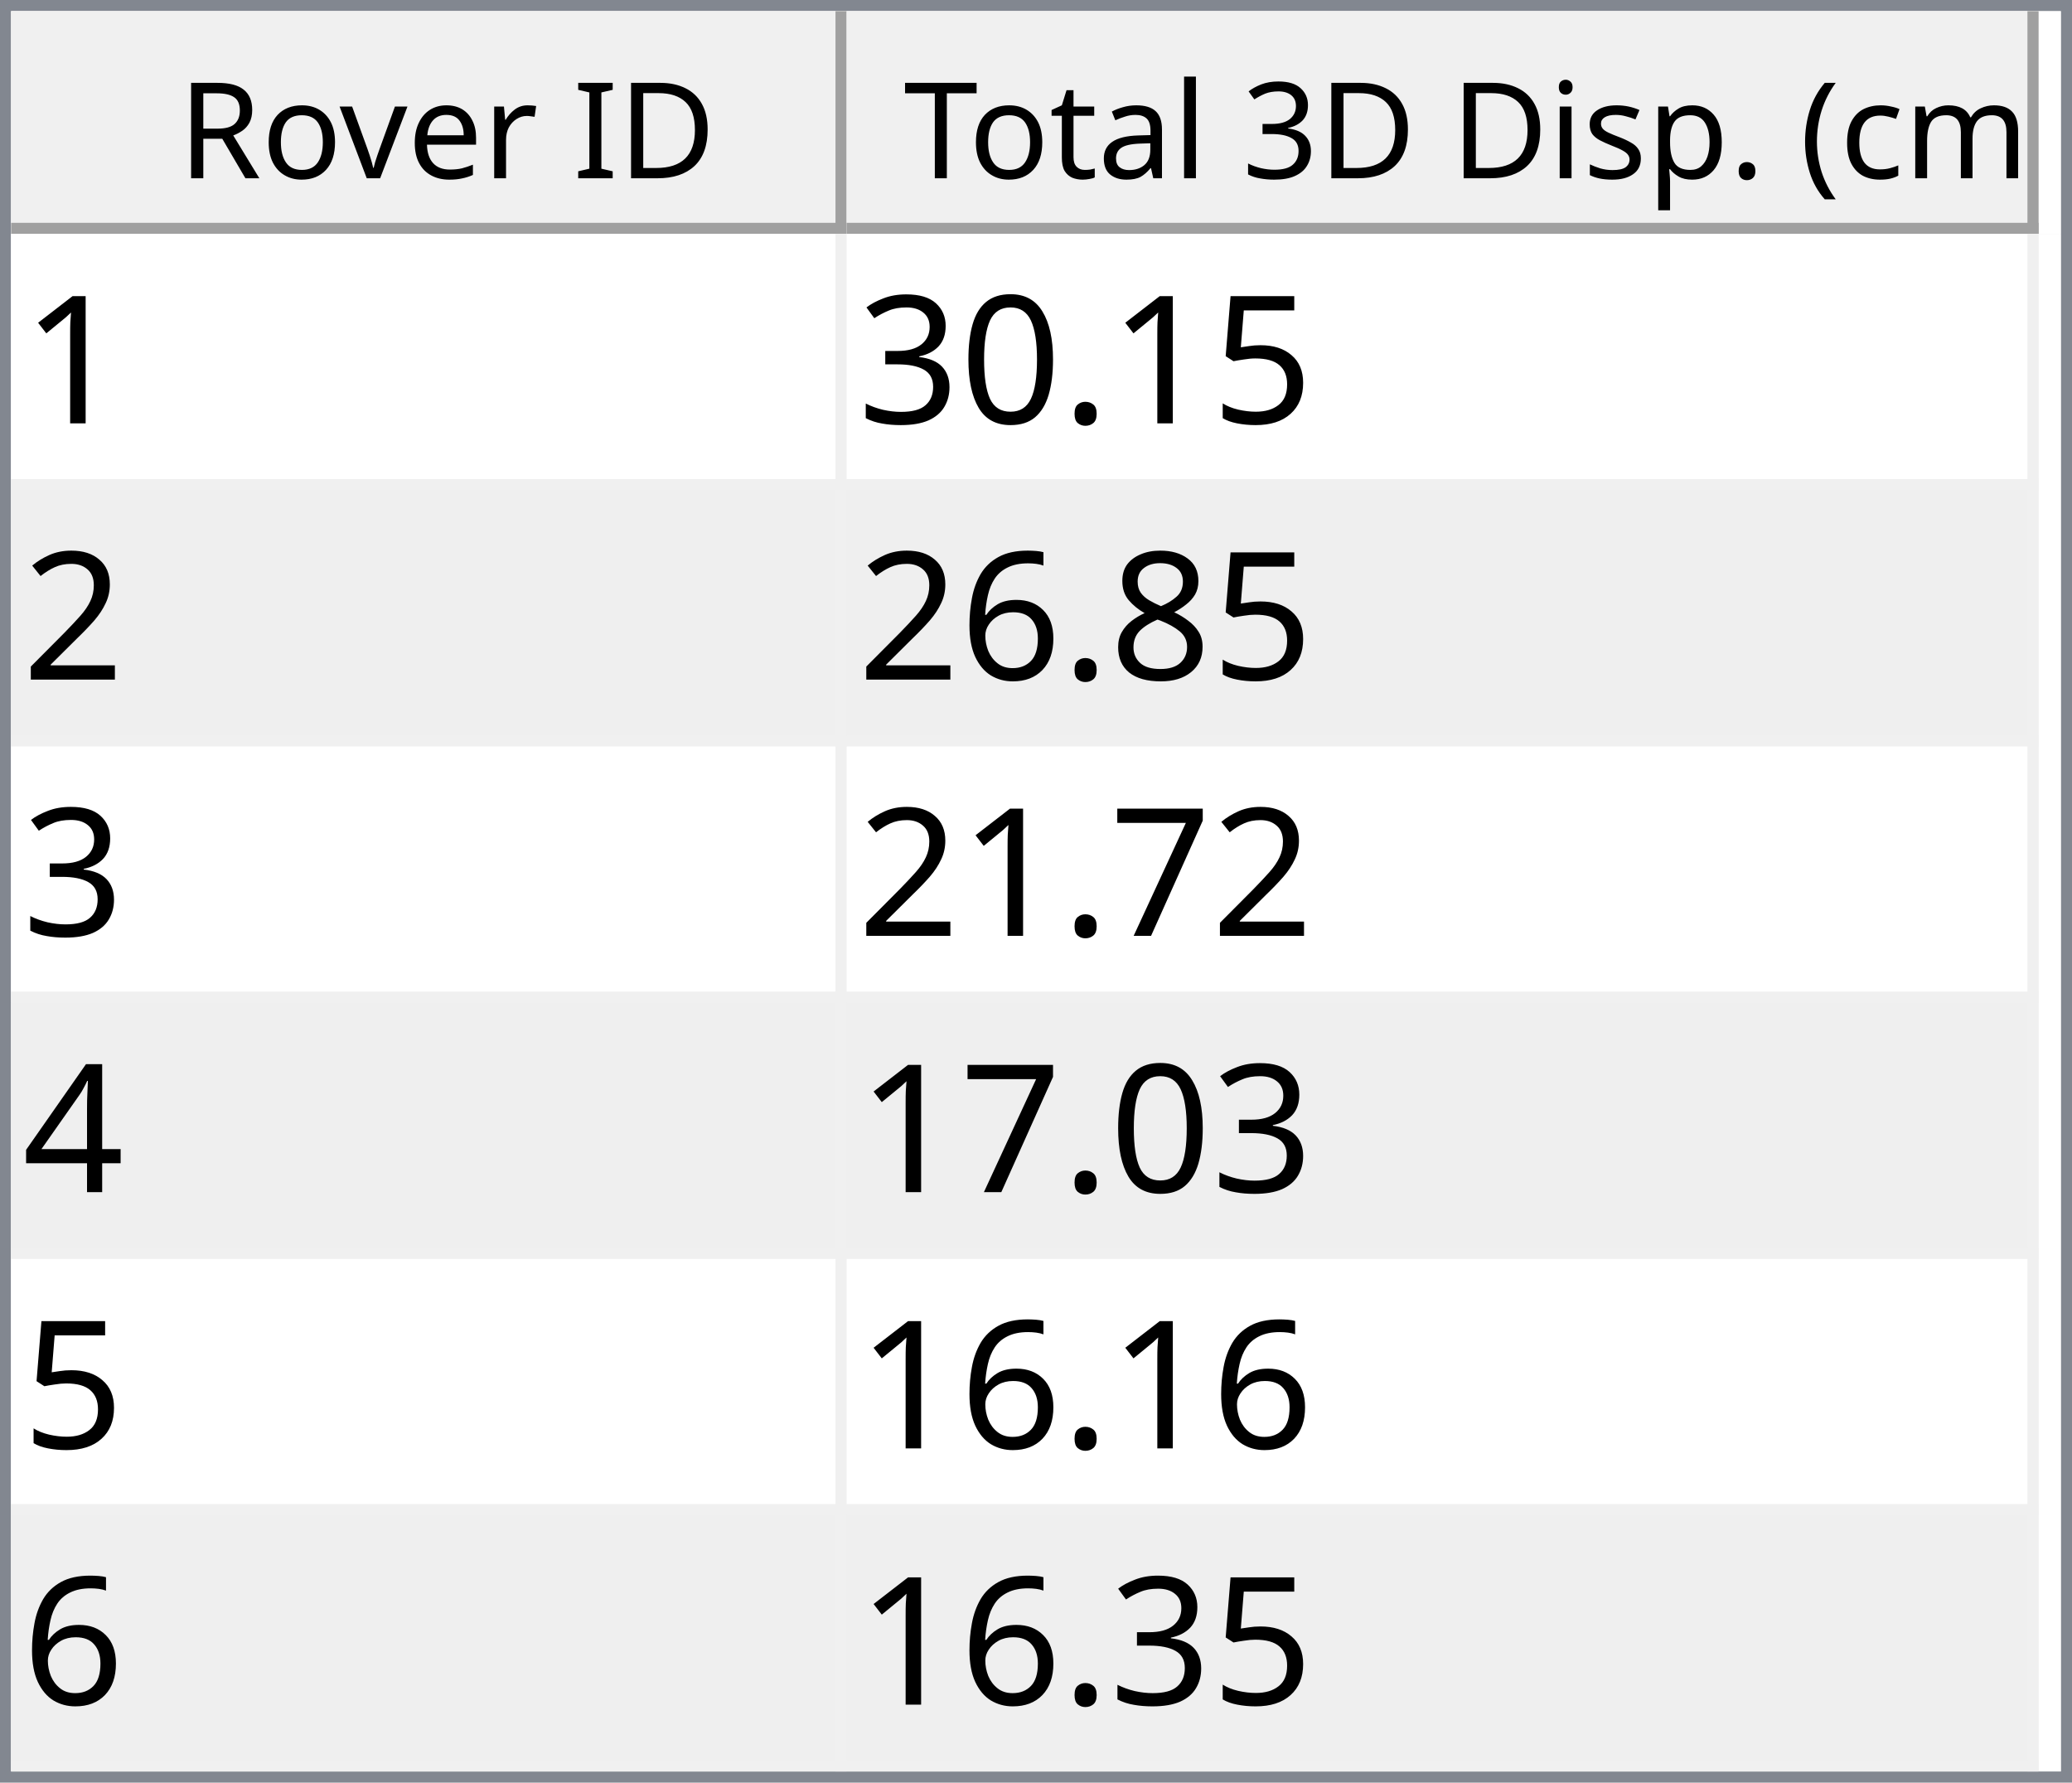
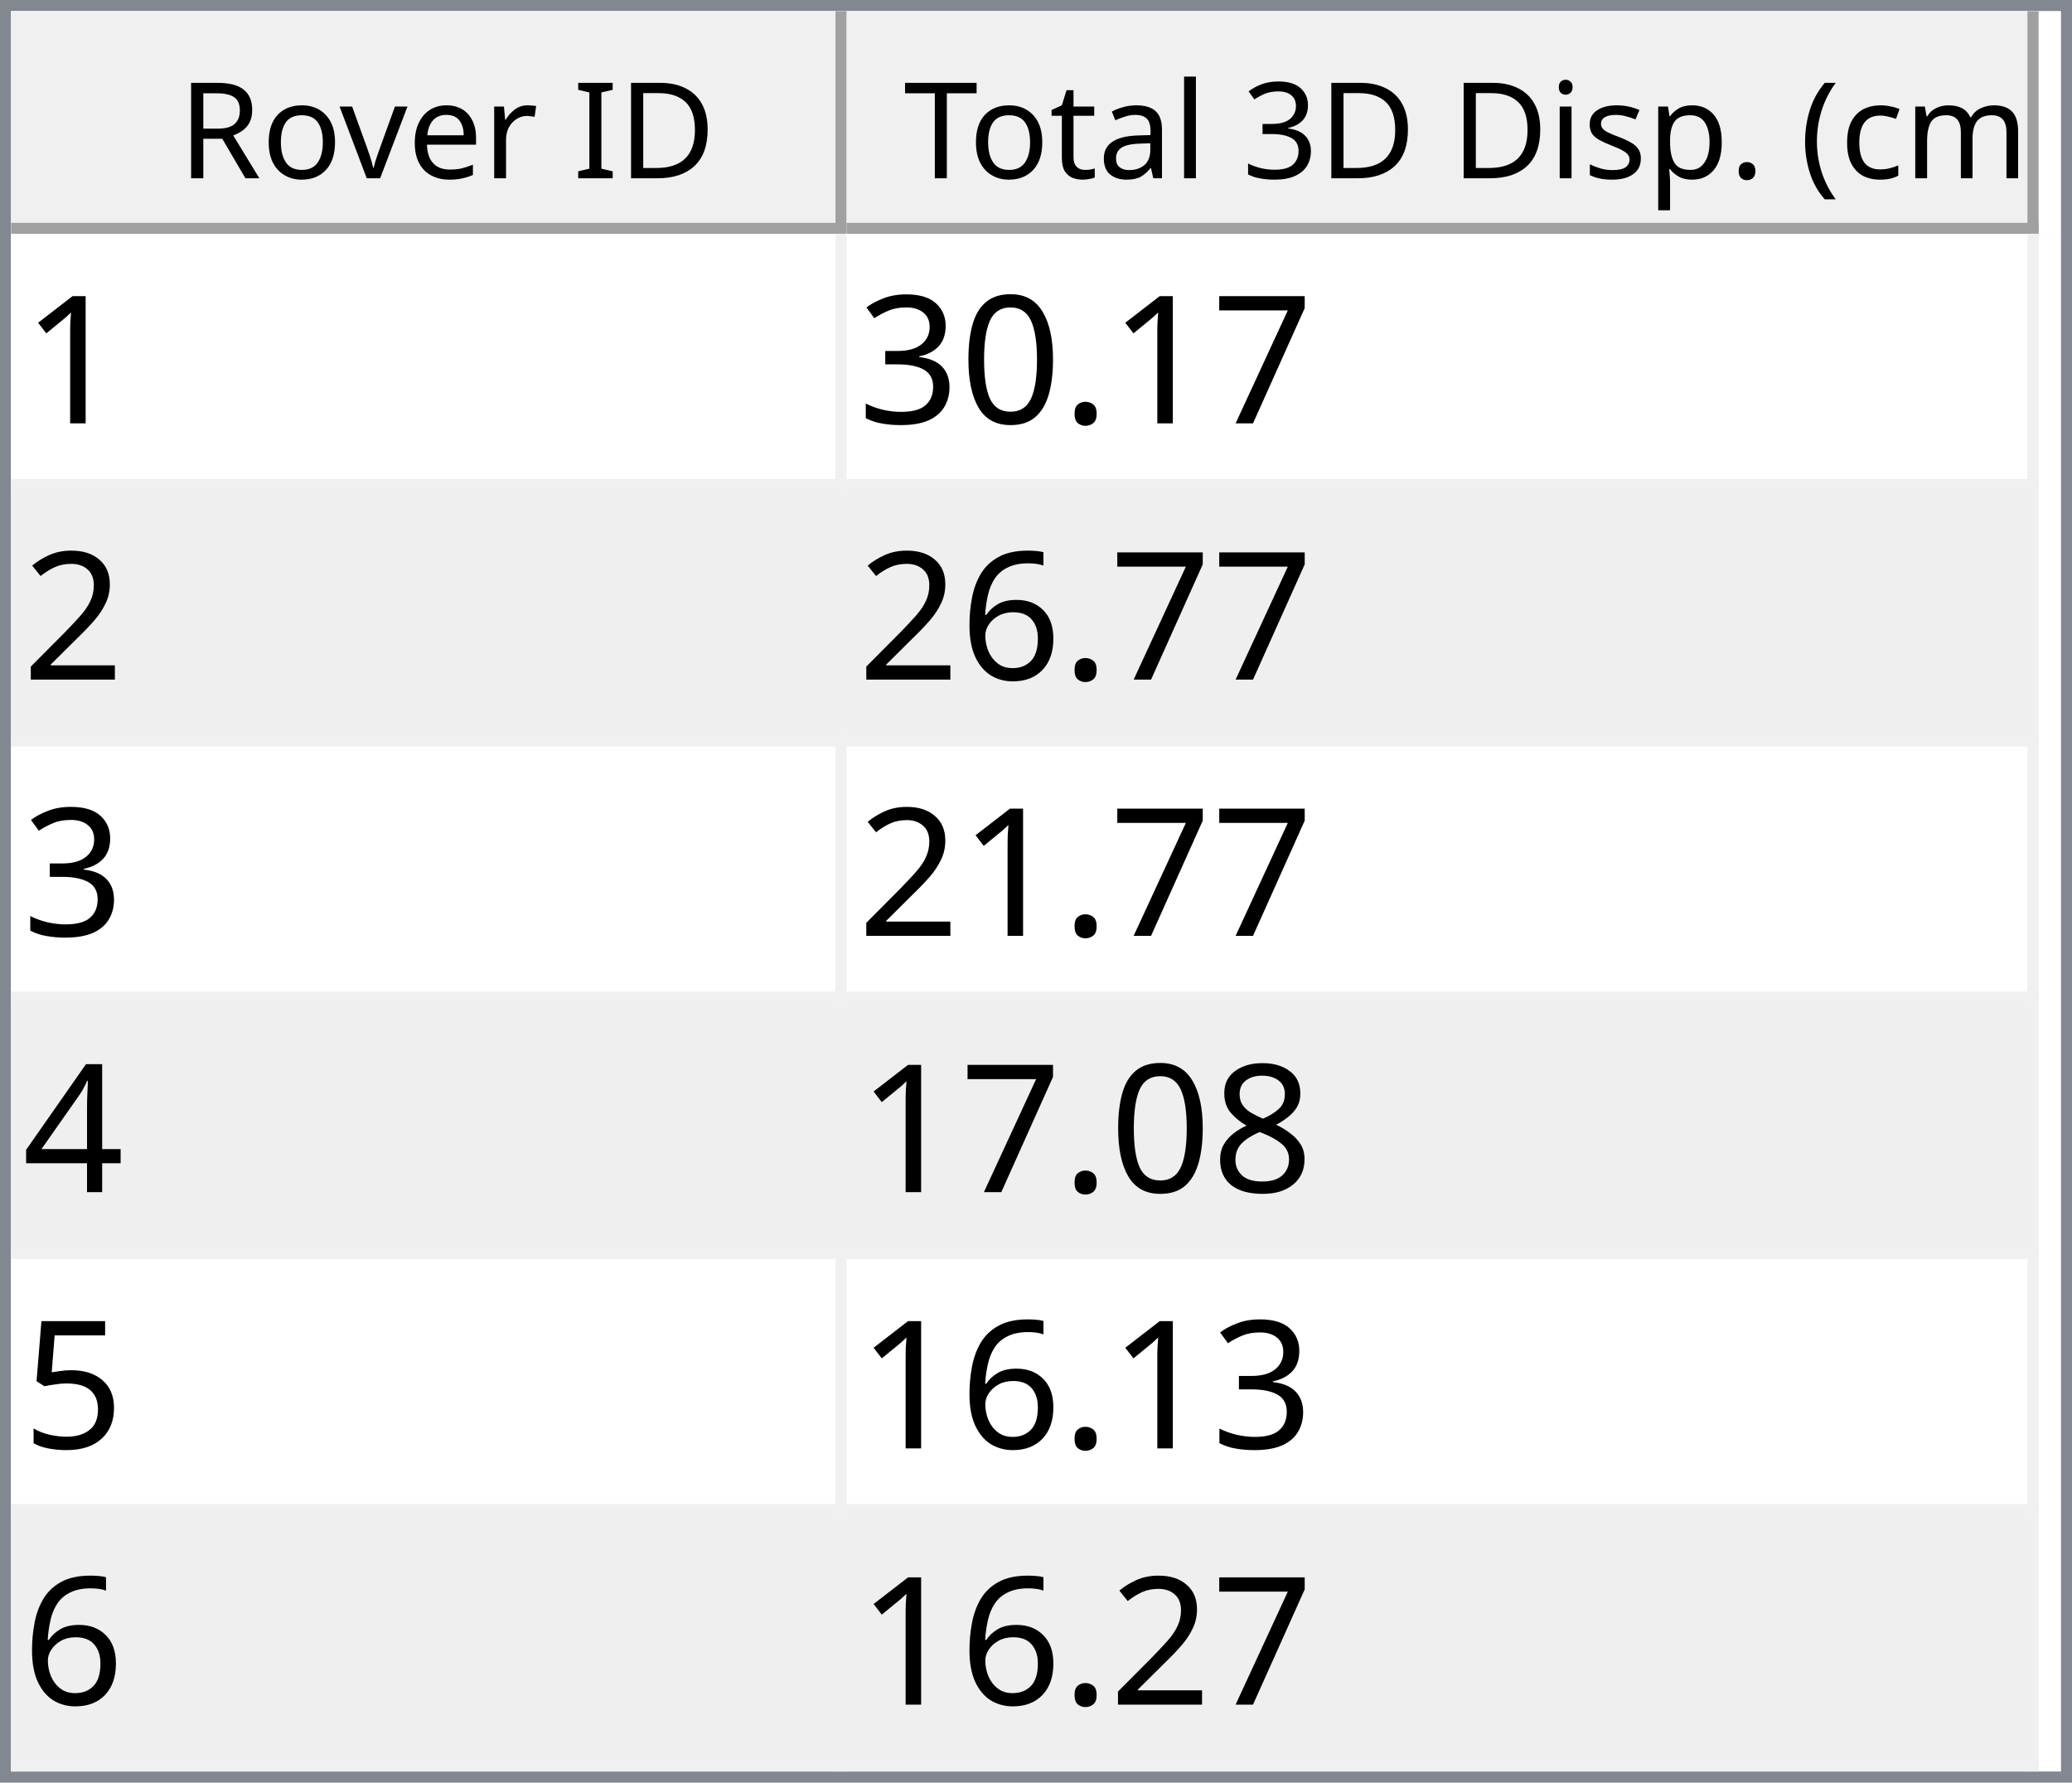
<svg xmlns="http://www.w3.org/2000/svg" style="fill-opacity:1; color-rendering:auto; color-interpolation:auto; text-rendering:auto; stroke:black; stroke-linecap:square; stroke-miterlimit:10; shape-rendering:auto; stroke-opacity:1; fill:black; stroke-dasharray:none; font-weight:normal; stroke-width:1; font-family:'Dialog'; font-style:normal; stroke-linejoin:miter; font-size:12px; stroke-dashoffset:0; image-rendering:auto;" width="186" height="160">
  <defs id="genericDefs" />
  <g>
    <defs id="defs1">
      <clipPath clipPathUnits="userSpaceOnUse" id="clipPath1">
        <path d="M0 0 L186 0 L186 160 L0 160 L0 0 Z" />
      </clipPath>
      <clipPath clipPathUnits="userSpaceOnUse" id="clipPath2">
        <path d="M0 0 L0 160 L186 160 L186 0 Z" />
      </clipPath>
      <clipPath clipPathUnits="userSpaceOnUse" id="clipPath3">
        <path d="M0 0 L0 20 L184 20 L184 0 Z" />
      </clipPath>
      <clipPath clipPathUnits="userSpaceOnUse" id="clipPath4">
        <path d="M0 0 L0 20 L75 20 L75 0 Z" />
      </clipPath>
      <clipPath clipPathUnits="userSpaceOnUse" id="clipPath5">
        <path d="M1 1 L1 19 L74 19 L74 1 Z" />
      </clipPath>
      <clipPath clipPathUnits="userSpaceOnUse" id="clipPath6">
        <path d="M0 0 L0 18 L73 18 L73 0 Z" />
      </clipPath>
      <clipPath clipPathUnits="userSpaceOnUse" id="clipPath7">
        <path d="M-0.5 -0.5 L-0.5 19.5 L74.5 19.5 L74.5 -0.5 Z" />
      </clipPath>
      <clipPath clipPathUnits="userSpaceOnUse" id="clipPath8">
        <path d="M0 0 L0 20 L107 20 L107 0 Z" />
      </clipPath>
      <clipPath clipPathUnits="userSpaceOnUse" id="clipPath9">
        <path d="M1 1 L1 19 L106 19 L106 1 Z" />
      </clipPath>
      <clipPath clipPathUnits="userSpaceOnUse" id="clipPath10">
        <path d="M0 0 L0 18 L105 18 L105 0 Z" />
      </clipPath>
      <clipPath clipPathUnits="userSpaceOnUse" id="clipPath11">
        <path d="M-0.5 -0.5 L-0.5 19.5 L106.5 19.5 L106.5 -0.5 Z" />
      </clipPath>
      <clipPath clipPathUnits="userSpaceOnUse" id="clipPath12">
        <path d="M0 0 L0 138 L184 138 L184 0 Z" />
      </clipPath>
      <clipPath clipPathUnits="userSpaceOnUse" id="clipPath13">
        <path d="M0 0 L0 138 L182 138 L182 0 Z" />
      </clipPath>
      <clipPath clipPathUnits="userSpaceOnUse" id="clipPath14">
        <path d="M-0.5 -0.5 L-0.5 137.5 L181.5 137.5 L181.5 -0.5 Z" />
      </clipPath>
      <clipPath clipPathUnits="userSpaceOnUse" id="clipPath15">
        <path d="M0 0 L0 22 L74 22 L74 0 Z" />
      </clipPath>
      <clipPath clipPathUnits="userSpaceOnUse" id="clipPath16">
        <path d="M0 0 L0 22 L106 22 L106 0 Z" />
      </clipPath>
      <font horiz-adv-x="64.551" id="font1">
        <font-face ascent="107.91" descent="25.098" units-per-em="100" style="font-style:normal; font-family:Segoe UI; font-weight:normal;" />
        <missing-glyph horiz-adv-x="64.551" d="M8.109 0 L8.109 68.266 L56.453 68.266 L56.453 0 L8.109 0 ZM15.328 7.234 L49.219 7.234 L49.219 61.031 L15.328 61.031 L15.328 7.234 Z" />
        <glyph unicode="D" horiz-adv-x="70.117" d="M9.188 0 L9.188 70.016 L28.516 70.016 Q65.531 70.016 65.531 35.891 Q65.531 19.672 55.25 9.836 Q44.969 0 27.734 0 L9.188 0 ZM17.391 62.594 L17.391 7.422 L27.828 7.422 Q41.609 7.422 49.273 14.797 Q56.938 22.172 56.938 35.688 Q56.938 62.594 28.328 62.594 L17.391 62.594 Z" />
        <glyph unicode="I" horiz-adv-x="26.611" d="M17.391 0 L9.188 0 L9.188 70.016 L17.391 70.016 L17.391 0 Z" />
        <glyph unicode=" " horiz-adv-x="27.393" d="" />
        <glyph unicode="r" horiz-adv-x="34.766" d="M34.188 41.891 Q32.078 43.5 28.125 43.5 Q23 43.5 19.555 38.672 Q16.109 33.844 16.109 25.484 L16.109 0 L8.109 0 L8.109 50 L16.109 50 L16.109 39.703 L16.312 39.703 Q18.016 44.969 21.531 47.922 Q25.047 50.875 29.391 50.875 Q32.516 50.875 34.188 50.203 L34.188 41.891 Z" />
        <glyph unicode="e" horiz-adv-x="52.295" d="M48.297 23 L12.984 23 Q13.188 14.656 17.484 10.109 Q21.781 5.562 29.297 5.562 Q37.75 5.562 44.828 11.141 L44.828 3.609 Q38.234 -1.172 27.391 -1.172 Q16.797 -1.172 10.742 5.641 Q4.688 12.453 4.688 24.812 Q4.688 36.469 11.305 43.82 Q17.922 51.172 27.734 51.172 Q37.547 51.172 42.922 44.828 Q48.297 38.484 48.297 27.203 L48.297 23 ZM40.094 29.781 Q40.047 36.719 36.75 40.578 Q33.453 44.438 27.594 44.438 Q21.922 44.438 17.969 40.383 Q14.016 36.328 13.094 29.781 L40.094 29.781 Z" />
        <glyph unicode="v" horiz-adv-x="47.9" d="M47.406 50 L27.484 0 L19.625 0 L0.688 50 L9.469 50 L22.172 13.672 Q23.578 9.672 23.922 6.688 L24.125 6.688 Q24.609 10.453 25.688 13.484 L38.969 50 L47.406 50 Z" />
        <glyph unicode="o" horiz-adv-x="58.594" d="M29 -1.172 Q17.922 -1.172 11.305 5.836 Q4.688 12.844 4.688 24.422 Q4.688 37.016 11.57 44.094 Q18.453 51.172 30.172 51.172 Q41.359 51.172 47.633 44.289 Q53.906 37.406 53.906 25.203 Q53.906 13.234 47.141 6.031 Q40.375 -1.172 29 -1.172 ZM29.594 44.438 Q21.875 44.438 17.383 39.188 Q12.891 33.938 12.891 24.703 Q12.891 15.828 17.43 10.695 Q21.969 5.562 29.594 5.562 Q37.359 5.562 41.531 10.594 Q45.703 15.625 45.703 24.906 Q45.703 34.281 41.531 39.359 Q37.359 44.438 29.594 44.438 Z" />
        <glyph unicode="R" horiz-adv-x="59.814" d="M59.375 0 L49.609 0 L37.891 19.625 Q36.281 22.359 34.766 24.289 Q33.25 26.219 31.664 27.438 Q30.078 28.656 28.25 29.219 Q26.422 29.781 24.125 29.781 L17.391 29.781 L17.391 0 L9.188 0 L9.188 70.016 L30.078 70.016 Q34.672 70.016 38.555 68.867 Q42.438 67.719 45.289 65.375 Q48.141 63.031 49.758 59.547 Q51.375 56.062 51.375 51.375 Q51.375 47.703 50.273 44.656 Q49.172 41.609 47.148 39.211 Q45.125 36.812 42.266 35.133 Q39.406 33.453 35.844 32.516 L35.844 32.328 Q37.594 31.547 38.891 30.547 Q40.188 29.547 41.359 28.18 Q42.531 26.812 43.68 25.078 Q44.828 23.344 46.234 21.047 L59.375 0 ZM17.391 62.594 L17.391 37.203 L28.516 37.203 Q31.594 37.203 34.203 38.133 Q36.812 39.062 38.719 40.797 Q40.625 42.531 41.703 45.047 Q42.781 47.562 42.781 50.688 Q42.781 56.297 39.141 59.445 Q35.5 62.594 28.609 62.594 L17.391 62.594 Z" />
        <glyph unicode=")" horiz-adv-x="30.176" d="M8.297 -15.922 L1.172 -15.922 Q16.406 2.344 16.406 26.812 Q16.406 51.469 1.078 70.016 L8.297 70.016 Q23.531 52.156 23.531 26.703 Q23.531 1.375 8.297 -15.922 Z" />
        <glyph unicode="m" horiz-adv-x="86.133" d="M79.109 0 L71.094 0 L71.094 28.719 Q71.094 37.016 68.531 40.727 Q65.969 44.438 59.906 44.438 Q54.781 44.438 51.195 39.75 Q47.609 35.062 47.609 28.516 L47.609 0 L39.594 0 L39.594 29.688 Q39.594 44.438 28.219 44.438 Q22.953 44.438 19.531 40.016 Q16.109 35.594 16.109 28.516 L16.109 0 L8.109 0 L8.109 50 L16.109 50 L16.109 42.094 L16.312 42.094 Q21.625 51.172 31.844 51.172 Q36.969 51.172 40.773 48.312 Q44.578 45.453 46 40.828 Q51.562 51.172 62.594 51.172 Q79.109 51.172 79.109 30.812 L79.109 0 Z" />
        <glyph unicode="c" horiz-adv-x="46.191" d="M42.188 2.297 Q36.422 -1.172 28.516 -1.172 Q17.828 -1.172 11.258 5.789 Q4.688 12.75 4.688 23.828 Q4.688 36.188 11.766 43.68 Q18.844 51.172 30.672 51.172 Q37.25 51.172 42.281 48.734 L42.281 40.531 Q36.719 44.438 30.375 44.438 Q22.703 44.438 17.797 38.945 Q12.891 33.453 12.891 24.516 Q12.891 15.719 17.508 10.641 Q22.125 5.562 29.891 5.562 Q36.422 5.562 42.188 9.906 L42.188 2.297 Z" />
        <glyph unicode="(" horiz-adv-x="30.176" d="M29.109 -15.922 L21.969 -15.922 Q6.844 1.375 6.844 26.703 Q6.844 52.156 21.969 70.016 L29.203 70.016 Q13.875 51.469 13.875 26.812 Q13.875 2.344 29.109 -15.922 Z" />
        <glyph unicode="." horiz-adv-x="21.68" d="M10.891 -1.078 Q8.641 -1.078 7.055 0.539 Q5.469 2.156 5.469 4.391 Q5.469 6.641 7.055 8.273 Q8.641 9.906 10.891 9.906 Q13.188 9.906 14.797 8.273 Q16.406 6.641 16.406 4.391 Q16.406 2.156 14.797 0.539 Q13.188 -1.078 10.891 -1.078 Z" />
        <glyph unicode="p" horiz-adv-x="58.789" d="M16.312 7.234 L16.109 7.234 L16.109 -23 L8.109 -23 L8.109 50 L16.109 50 L16.109 41.219 L16.312 41.219 Q22.219 51.172 33.594 51.172 Q43.266 51.172 48.688 44.461 Q54.109 37.75 54.109 26.469 Q54.109 13.922 48 6.375 Q41.891 -1.172 31.297 -1.172 Q21.578 -1.172 16.312 7.234 ZM16.109 27.391 L16.109 20.406 Q16.109 14.203 20.141 9.883 Q24.172 5.562 30.375 5.562 Q37.641 5.562 41.773 11.133 Q45.906 16.703 45.906 26.609 Q45.906 34.969 42.047 39.703 Q38.188 44.438 31.594 44.438 Q24.609 44.438 20.359 39.578 Q16.109 34.719 16.109 27.391 Z" />
        <glyph unicode="s" horiz-adv-x="42.432" d="M5.078 1.812 L5.078 10.406 Q11.625 5.562 19.484 5.562 Q30.031 5.562 30.031 12.594 Q30.031 14.594 29.125 15.992 Q28.219 17.391 26.68 18.461 Q25.141 19.531 23.07 20.383 Q21 21.234 18.609 22.172 Q15.281 23.484 12.766 24.828 Q10.25 26.172 8.57 27.859 Q6.891 29.547 6.031 31.695 Q5.172 33.844 5.172 36.719 Q5.172 40.234 6.789 42.945 Q8.406 45.656 11.086 47.484 Q13.766 49.312 17.211 50.242 Q20.656 51.172 24.312 51.172 Q30.812 51.172 35.938 48.922 L35.938 40.828 Q30.422 44.438 23.25 44.438 Q21 44.438 19.195 43.922 Q17.391 43.406 16.094 42.477 Q14.797 41.547 14.086 40.258 Q13.375 38.969 13.375 37.406 Q13.375 35.453 14.086 34.133 Q14.797 32.812 16.164 31.789 Q17.531 30.766 19.484 29.938 Q21.438 29.109 23.922 28.125 Q27.25 26.859 29.883 25.516 Q32.516 24.172 34.375 22.484 Q36.234 20.797 37.234 18.602 Q38.234 16.406 38.234 13.375 Q38.234 9.672 36.602 6.938 Q34.969 4.203 32.234 2.398 Q29.5 0.594 25.93 -0.289 Q22.359 -1.172 18.453 -1.172 Q10.75 -1.172 5.078 1.812 Z" />
        <glyph unicode="i" horiz-adv-x="24.219" d="M12.203 62.703 Q10.062 62.703 8.547 64.164 Q7.031 65.625 7.031 67.875 Q7.031 70.125 8.547 71.609 Q10.062 73.094 12.203 73.094 Q14.406 73.094 15.945 71.609 Q17.484 70.125 17.484 67.875 Q17.484 65.719 15.945 64.211 Q14.406 62.703 12.203 62.703 ZM16.109 0 L8.109 0 L8.109 50 L16.109 50 L16.109 0 Z" />
        <glyph unicode="3" horiz-adv-x="53.906" d="M46.531 19.828 Q46.531 15.094 44.75 11.211 Q42.969 7.328 39.719 4.57 Q36.469 1.812 31.93 0.297 Q27.391 -1.219 21.922 -1.219 Q11.922 -1.219 6 2.594 L6 11.188 Q13.094 5.609 22.219 5.609 Q25.875 5.609 28.828 6.539 Q31.781 7.469 33.906 9.227 Q36.031 10.984 37.18 13.477 Q38.328 15.969 38.328 19.094 Q38.328 32.812 18.797 32.812 L12.984 32.812 L12.984 39.594 L18.5 39.594 Q35.797 39.594 35.797 52.484 Q35.797 64.406 22.609 64.406 Q15.188 64.406 8.688 59.422 L8.688 67.188 Q15.375 71.188 24.609 71.188 Q29 71.188 32.57 69.969 Q36.141 68.75 38.68 66.555 Q41.219 64.359 42.609 61.281 Q44 58.203 44 54.5 Q44 40.672 30.031 36.719 L30.031 36.531 Q33.594 36.141 36.625 34.797 Q39.656 33.453 41.852 31.305 Q44.047 29.156 45.289 26.25 Q46.531 23.344 46.531 19.828 Z" />
        <glyph unicode="l" horiz-adv-x="24.219" d="M16.109 0 L8.109 0 L8.109 74.031 L16.109 74.031 L16.109 0 Z" />
        <glyph unicode="a" horiz-adv-x="50.879" d="M43.891 0 L35.891 0 L35.891 7.812 L35.688 7.812 Q30.469 -1.172 20.312 -1.172 Q12.844 -1.172 8.617 2.781 Q4.391 6.734 4.391 13.281 Q4.391 27.297 20.906 29.594 L35.891 31.688 Q35.891 44.438 25.594 44.438 Q16.547 44.438 9.281 38.281 L9.281 46.484 Q16.656 51.172 26.266 51.172 Q43.891 51.172 43.891 32.516 L43.891 0 ZM35.891 25.297 L23.828 23.641 Q18.266 22.859 15.43 20.875 Q12.594 18.891 12.594 13.875 Q12.594 10.203 15.211 7.883 Q17.828 5.562 22.172 5.562 Q28.125 5.562 32.008 9.742 Q35.891 13.922 35.891 20.312 L35.891 25.297 Z" />
        <glyph unicode="t" horiz-adv-x="33.887" d="M31.297 0.484 Q28.469 -1.078 23.828 -1.078 Q10.688 -1.078 10.688 13.578 L10.688 43.172 L2.094 43.172 L2.094 50 L10.688 50 L10.688 62.203 L18.703 64.797 L18.703 50 L31.297 50 L31.297 43.172 L18.703 43.172 L18.703 14.984 Q18.703 9.969 20.414 7.82 Q22.125 5.672 26.078 5.672 Q29.109 5.672 31.297 7.328 L31.297 0.484 Z" />
        <glyph unicode="T" horiz-adv-x="52.393" d="M50.594 62.594 L30.375 62.594 L30.375 0 L22.172 0 L22.172 62.594 L2 62.594 L2 70.016 L50.594 70.016 L50.594 62.594 Z" />
      </font>
      <font horiz-adv-x="75.0" id="font2">
        <font-face ascent="100.537" descent="21.973" units-per-em="100" style="font-style:normal; font-family:sans-serif; font-weight:normal;" />
        <missing-glyph horiz-adv-x="75.0" d="M12.5 0 L12.5 62.5 L62.5 62.5 L62.5 0 L12.5 0 ZM14.062 1.562 L60.938 1.562 L60.938 60.938 L14.062 60.938 L14.062 1.562 Z" />
        <glyph unicode="1" horiz-adv-x="55.615" d="M37.25 0 L28.469 0 L28.469 56 Q25.297 52.984 20.141 49.953 Q14.984 46.922 10.891 45.406 L10.891 53.906 Q18.266 57.375 23.781 62.305 Q29.297 67.234 31.594 71.875 L37.25 71.875 L37.25 0 Z" />
-         <glyph unicode="5" horiz-adv-x="55.615" d="M4.156 18.75 L13.375 19.531 Q14.406 12.797 18.141 9.398 Q21.875 6 27.156 6 Q33.5 6 37.891 10.789 Q42.281 15.578 42.281 23.484 Q42.281 31 38.062 35.352 Q33.844 39.703 27 39.703 Q22.75 39.703 19.336 37.773 Q15.922 35.844 13.969 32.766 L5.719 33.844 L12.641 70.609 L48.25 70.609 L48.25 62.203 L19.672 62.203 L15.828 42.969 Q22.266 47.469 29.344 47.469 Q38.719 47.469 45.164 40.969 Q51.609 34.469 51.609 24.266 Q51.609 14.547 45.953 7.469 Q39.062 -1.219 27.156 -1.219 Q17.391 -1.219 11.211 4.25 Q5.031 9.719 4.156 18.75 Z" />
+         <glyph unicode="7" horiz-adv-x="55.615" d="M4.734 62.203 L4.734 70.656 L51.078 70.656 L51.078 63.812 Q44.234 56.547 37.523 44.484 Q30.812 32.422 27.156 19.672 Q24.516 10.688 23.781 0 L14.75 0 Q14.891 8.453 18.062 20.414 Q21.234 32.375 27.172 43.484 Q33.109 54.594 39.797 62.203 L4.734 62.203 Z" />
        <glyph unicode="." horiz-adv-x="27.783" d="M9.078 0 L9.078 10.016 L19.094 10.016 L19.094 0 L9.078 0 Z" />
        <glyph unicode="0" horiz-adv-x="55.615" d="M4.156 35.297 Q4.156 48 6.766 55.742 Q9.375 63.484 14.523 67.68 Q19.672 71.875 27.484 71.875 Q33.25 71.875 37.594 69.555 Q41.938 67.234 44.773 62.867 Q47.609 58.5 49.219 52.227 Q50.828 45.953 50.828 35.297 Q50.828 22.703 48.242 14.969 Q45.656 7.234 40.508 3.008 Q35.359 -1.219 27.484 -1.219 Q17.141 -1.219 11.234 6.203 Q4.156 15.141 4.156 35.297 ZM13.188 35.297 Q13.188 17.672 17.312 11.836 Q21.438 6 27.484 6 Q33.547 6 37.672 11.859 Q41.797 17.719 41.797 35.297 Q41.797 52.984 37.672 58.789 Q33.547 64.594 27.391 64.594 Q21.344 64.594 17.719 59.469 Q13.188 52.938 13.188 35.297 Z" />
        <glyph unicode="3" horiz-adv-x="55.615" d="M4.203 18.891 L12.984 20.062 Q14.5 12.594 18.141 9.297 Q21.781 6 27 6 Q33.203 6 37.477 10.297 Q41.75 14.594 41.75 20.953 Q41.75 27 37.797 30.93 Q33.844 34.859 27.734 34.859 Q25.25 34.859 21.531 33.891 L22.516 41.609 Q23.391 41.5 23.922 41.5 Q29.547 41.5 34.039 44.43 Q38.531 47.359 38.531 53.469 Q38.531 58.297 35.258 61.477 Q31.984 64.656 26.812 64.656 Q21.688 64.656 18.266 61.43 Q14.844 58.203 13.875 51.766 L5.078 53.328 Q6.688 62.156 12.398 67.016 Q18.109 71.875 26.609 71.875 Q32.469 71.875 37.398 69.359 Q42.328 66.844 44.945 62.5 Q47.562 58.156 47.562 53.266 Q47.562 48.641 45.07 44.828 Q42.578 41.016 37.703 38.766 Q44.047 37.312 47.562 32.695 Q51.078 28.078 51.078 21.141 Q51.078 11.766 44.242 5.25 Q37.406 -1.266 26.953 -1.266 Q17.531 -1.266 11.305 4.352 Q5.078 9.969 4.203 18.891 Z" />
        <glyph unicode="2" horiz-adv-x="55.615" d="M50.344 8.453 L50.344 0 L3.031 0 Q2.938 3.172 4.047 6.109 Q5.859 10.938 9.836 15.625 Q13.812 20.312 21.344 26.469 Q33.016 36.031 37.117 41.625 Q41.219 47.219 41.219 52.203 Q41.219 57.422 37.477 61.008 Q33.734 64.594 27.734 64.594 Q21.391 64.594 17.578 60.789 Q13.766 56.984 13.719 50.25 L4.688 51.172 Q5.609 61.281 11.664 66.578 Q17.719 71.875 27.938 71.875 Q38.234 71.875 44.242 66.164 Q50.25 60.453 50.25 52 Q50.25 47.703 48.492 43.555 Q46.734 39.406 42.656 34.812 Q38.578 30.219 29.109 22.219 Q21.188 15.578 18.945 13.211 Q16.703 10.844 15.234 8.453 L50.344 8.453 Z" />
+         <glyph unicode="6" horiz-adv-x="55.615" d="M49.75 54.047 L41.016 53.375 Q39.844 58.547 37.703 60.891 Q34.125 64.656 28.906 64.656 Q24.703 64.656 21.531 62.312 Q17.391 59.281 14.992 53.469 Q12.594 47.656 12.5 36.922 Q15.672 41.75 20.266 44.094 Q24.859 46.438 29.891 46.438 Q38.672 46.438 44.852 39.969 Q51.031 33.5 51.031 23.25 Q51.031 16.5 48.125 10.719 Q45.219 4.938 40.141 1.859 Q35.062 -1.219 28.609 -1.219 Q17.625 -1.219 10.695 6.859 Q3.766 14.938 3.766 33.5 Q3.766 54.25 11.422 63.672 Q18.109 71.875 29.438 71.875 Q37.891 71.875 43.289 67.141 Q48.688 62.406 49.75 54.047 ZM13.875 23.188 Q13.875 18.656 15.797 14.508 Q17.719 10.359 21.188 8.18 Q24.656 6 28.469 6 Q34.031 6 38.039 10.492 Q42.047 14.984 42.047 22.703 Q42.047 30.125 38.086 34.398 Q34.125 38.672 28.125 38.672 Q22.172 38.672 18.023 34.398 Q13.875 30.125 13.875 23.188 Z" />
+         <glyph unicode="4" horiz-adv-x="55.615" d="M32.328 0 L32.328 17.141 L1.266 17.141 L1.266 25.203 L33.938 71.578 L41.109 71.578 L41.109 25.203 L50.781 25.203 L50.781 17.141 L41.109 17.141 L41.109 0 L32.328 0 ZM32.328 25.203 L32.328 57.469 L9.906 25.203 L32.328 25.203 Z" />
        <glyph unicode="8" horiz-adv-x="55.615" d="M17.672 38.812 Q12.203 40.828 9.57 44.539 Q6.938 48.25 6.938 53.422 Q6.938 61.234 12.555 66.555 Q18.172 71.875 27.484 71.875 Q36.859 71.875 42.578 66.43 Q48.297 60.984 48.297 53.172 Q48.297 48.188 45.68 44.508 Q43.062 40.828 37.75 38.812 Q44.344 36.672 47.781 31.883 Q51.219 27.094 51.219 20.453 Q51.219 11.281 44.727 5.031 Q38.234 -1.219 27.641 -1.219 Q17.047 -1.219 10.547 5.055 Q4.047 11.328 4.047 20.703 Q4.047 27.688 7.594 32.398 Q11.141 37.109 17.672 38.812 ZM15.922 53.719 Q15.922 48.641 19.195 45.414 Q22.469 42.188 27.688 42.188 Q32.766 42.188 36.016 45.383 Q39.266 48.578 39.266 53.219 Q39.266 58.062 35.914 61.359 Q32.562 64.656 27.594 64.656 Q22.562 64.656 19.242 61.43 Q15.922 58.203 15.922 53.719 ZM13.094 20.656 Q13.094 16.891 14.875 13.375 Q16.656 9.859 20.172 7.93 Q23.688 6 27.734 6 Q34.031 6 38.133 10.055 Q42.234 14.109 42.234 20.359 Q42.234 26.703 38.016 30.859 Q33.797 35.016 27.438 35.016 Q21.234 35.016 17.164 30.914 Q13.094 26.812 13.094 20.656 Z" />
-         <glyph unicode="6" horiz-adv-x="55.615" d="M49.75 54.047 L41.016 53.375 Q39.844 58.547 37.703 60.891 Q34.125 64.656 28.906 64.656 Q24.703 64.656 21.531 62.312 Q17.391 59.281 14.992 53.469 Q12.594 47.656 12.5 36.922 Q15.672 41.75 20.266 44.094 Q24.859 46.438 29.891 46.438 Q38.672 46.438 44.852 39.969 Q51.031 33.5 51.031 23.25 Q51.031 16.5 48.125 10.719 Q45.219 4.938 40.141 1.859 Q35.062 -1.219 28.609 -1.219 Q17.625 -1.219 10.695 6.859 Q3.766 14.938 3.766 33.5 Q3.766 54.25 11.422 63.672 Q18.109 71.875 29.438 71.875 Q37.891 71.875 43.289 67.141 Q48.688 62.406 49.75 54.047 ZM13.875 23.188 Q13.875 18.656 15.797 14.508 Q17.719 10.359 21.188 8.18 Q24.656 6 28.469 6 Q34.031 6 38.039 10.492 Q42.047 14.984 42.047 22.703 Q42.047 30.125 38.086 34.398 Q34.125 38.672 28.125 38.672 Q22.172 38.672 18.023 34.398 Q13.875 30.125 13.875 23.188 Z" />
-         <glyph unicode="7" horiz-adv-x="55.615" d="M4.734 62.203 L4.734 70.656 L51.078 70.656 L51.078 63.812 Q44.234 56.547 37.523 44.484 Q30.812 32.422 27.156 19.672 Q24.516 10.688 23.781 0 L14.75 0 Q14.891 8.453 18.062 20.414 Q21.234 32.375 27.172 43.484 Q33.109 54.594 39.797 62.203 L4.734 62.203 Z" />
-         <glyph unicode="4" horiz-adv-x="55.615" d="M32.328 0 L32.328 17.141 L1.266 17.141 L1.266 25.203 L33.938 71.578 L41.109 71.578 L41.109 25.203 L50.781 25.203 L50.781 17.141 L41.109 17.141 L41.109 0 L32.328 0 ZM32.328 25.203 L32.328 57.469 L9.906 25.203 L32.328 25.203 Z" />
+         <glyph unicode="5" horiz-adv-x="55.615" d="M4.156 18.75 L13.375 19.531 Q14.406 12.797 18.141 9.398 Q21.875 6 27.156 6 Q33.5 6 37.891 10.789 Q42.281 15.578 42.281 23.484 Q42.281 31 38.062 35.352 Q33.844 39.703 27 39.703 Q22.75 39.703 19.336 37.773 Q15.922 35.844 13.969 32.766 L5.719 33.844 L12.641 70.609 L48.25 70.609 L48.25 62.203 L19.672 62.203 L15.828 42.969 Q22.266 47.469 29.344 47.469 Q38.719 47.469 45.164 40.969 Q51.609 34.469 51.609 24.266 Q51.609 14.547 45.953 7.469 Q39.062 -1.219 27.156 -1.219 Q17.391 -1.219 11.211 4.25 Q5.031 9.719 4.156 18.75 Z" />
      </font>
    </defs>
    <g style="fill:white; stroke:white;">
      <rect x="0" y="0" width="186" style="clip-path:url(#clipPath1); stroke:none;" height="160" />
    </g>
    <g style="fill:white; text-rendering:optimizeSpeed; color-rendering:optimizeSpeed; image-rendering:optimizeSpeed; shape-rendering:crispEdges; stroke:white; color-interpolation:sRGB;">
      <rect x="0" width="186" height="160" y="0" style="stroke:none;" />
      <path style="stroke:none;" d="M0 160 L186 160 L186 0 L0 0 Z" />
    </g>
    <g style="fill:rgb(240,240,240); font-family:'Segoe UI'; stroke:rgb(240,240,240);">
      <rect x="0" y="0" width="186" style="clip-path:url(#clipPath2); stroke:none;" height="160" />
    </g>
    <g style="fill:rgb(130,135,144); font-family:'Segoe UI'; stroke:rgb(130,135,144);">
      <path d="M0 0 L186 0 L186 160 L0 160 L0 0 ZM1 1 L185 1 L185 159 L1 159 L1 1 Z" style="fill-rule:evenodd; clip-path:url(#clipPath2); stroke:none;" />
    </g>
    <g style="fill:white; font-family:'Segoe UI'; stroke:white;" transform="translate(1,1)">
      <rect x="0" y="0" width="184" style="clip-path:url(#clipPath3); stroke:none;" height="20" />
    </g>
    <g style="fill:rgb(240,240,240); font-family:'Segoe UI'; stroke:rgb(240,240,240);" transform="translate(1,1)">
      <rect x="0" y="0" width="75" style="clip-path:url(#clipPath4); stroke:none;" height="20" />
    </g>
    <g style="font-family:'Segoe UI';" transform="translate(2,2)">
      <text x="14" xml:space="preserve" y="14" style="clip-path:url(#clipPath6); stroke:none;">Rover ID</text>
    </g>
    <g style="fill:rgb(160,160,160); font-family:'Segoe UI'; stroke:rgb(160,160,160); stroke-linejoin:bevel;" transform="translate(1.5,1.5)">
      <line x1="74" x2="74" y1="0" style="fill:none; clip-path:url(#clipPath7);" y2="19" />
    </g>
    <g style="fill:rgb(160,160,160); font-family:'Segoe UI'; stroke:rgb(160,160,160); stroke-linejoin:bevel;" transform="matrix(1,0,0,1,1,1) translate(0.5,0.5)">
      <line x1="0" x2="74" y1="19" style="fill:none; clip-path:url(#clipPath7);" y2="19" />
    </g>
    <g style="fill:rgb(240,240,240); font-family:'Segoe UI'; stroke:rgb(240,240,240);" transform="translate(76,1)">
      <rect x="0" y="0" width="107" style="clip-path:url(#clipPath8); stroke:none;" height="20" />
    </g>
    <g style="font-family:'Segoe UI';" transform="translate(77,2)">
      <text x="1" xml:space="preserve" y="14" style="clip-path:url(#clipPath10); stroke:none;"> Total 3D Disp. (cm)</text>
    </g>
    <g style="fill:rgb(160,160,160); font-family:'Segoe UI'; stroke:rgb(160,160,160); stroke-linejoin:bevel;" transform="translate(76.5,1.5)">
      <line x1="106" x2="106" y1="0" style="fill:none; clip-path:url(#clipPath11);" y2="19" />
    </g>
    <g style="fill:rgb(160,160,160); font-family:'Segoe UI'; stroke:rgb(160,160,160); stroke-linejoin:bevel;" transform="matrix(1,0,0,1,76,1) translate(0.5,0.5)">
      <line x1="0" x2="106" y1="19" style="fill:none; clip-path:url(#clipPath11);" y2="19" />
    </g>
    <g style="fill:white; font-family:'Segoe UI'; stroke:white;" transform="translate(1,21)">
      <rect x="0" y="0" width="184" style="clip-path:url(#clipPath12); stroke:none;" height="138" />
    </g>
    <g style="fill:rgb(240,240,240); font-size:16px; font-family:sans-serif; stroke:rgb(240,240,240);" transform="translate(1,21)">
      <rect x="0" y="0" width="182" style="clip-path:url(#clipPath13); stroke:none;" height="138" />
      <line transform="translate(0.5,0.5)" x1="0" x2="181" y1="22" style="clip-path:url(#clipPath14); fill:none; stroke-linejoin:bevel;" y2="22" />
    </g>
    <g transform="matrix(1,0,0,1,1,21) translate(0.5,0.5)" style="fill:rgb(240,240,240); font-size:16px; font-family:sans-serif; stroke:rgb(240,240,240); stroke-linejoin:bevel;">
      <line x1="0" x2="181" y1="45" style="fill:none; clip-path:url(#clipPath14);" y2="45" />
    </g>
    <g transform="matrix(1,0,0,1,1,21) translate(0.5,0.5)" style="fill:rgb(240,240,240); font-size:16px; font-family:sans-serif; stroke:rgb(240,240,240); stroke-linejoin:bevel;">
      <line x1="0" x2="181" y1="68" style="fill:none; clip-path:url(#clipPath14);" y2="68" />
    </g>
    <g transform="matrix(1,0,0,1,1,21) translate(0.5,0.5)" style="fill:rgb(240,240,240); font-size:16px; font-family:sans-serif; stroke:rgb(240,240,240); stroke-linejoin:bevel;">
      <line x1="0" x2="181" y1="91" style="fill:none; clip-path:url(#clipPath14);" y2="91" />
    </g>
    <g transform="matrix(1,0,0,1,1,21) translate(0.5,0.5)" style="fill:rgb(240,240,240); font-size:16px; font-family:sans-serif; stroke:rgb(240,240,240); stroke-linejoin:bevel;">
      <line x1="0" x2="181" y1="114" style="fill:none; clip-path:url(#clipPath14);" y2="114" />
    </g>
    <g transform="matrix(1,0,0,1,1,21) translate(0.5,0.5)" style="fill:rgb(240,240,240); font-size:16px; font-family:sans-serif; stroke:rgb(240,240,240); stroke-linejoin:bevel;">
      <line x1="0" x2="181" y1="137" style="fill:none; clip-path:url(#clipPath14);" y2="137" />
    </g>
    <g transform="matrix(1,0,0,1,1,21) translate(0.5,0.5)" style="fill:rgb(240,240,240); font-size:16px; font-family:sans-serif; stroke:rgb(240,240,240); stroke-linejoin:bevel;">
      <line x1="74" x2="74" y1="0" style="fill:none; clip-path:url(#clipPath14);" y2="137" />
    </g>
    <g transform="matrix(1,0,0,1,1,21) translate(0.5,0.5)" style="fill:rgb(240,240,240); font-size:16px; font-family:sans-serif; stroke:rgb(240,240,240); stroke-linejoin:bevel;">
      <line x1="181" x2="181" y1="0" style="fill:none; clip-path:url(#clipPath14);" y2="137" />
    </g>
    <g style="fill:white; font-size:16px; font-family:sans-serif; stroke:white;" transform="matrix(1,0,0,1,1,21)">
      <rect x="0" y="0" width="74" style="clip-path:url(#clipPath15); stroke:none;" height="22" />
      <text x="1" y="17" style="fill:black; clip-path:url(#clipPath15); stroke:none;" xml:space="preserve">1</text>
    </g>
    <g style="fill:white; font-size:16px; font-family:sans-serif; stroke:white;" transform="matrix(1,0,0,1,1,21) translate(75,0)">
      <rect x="0" y="0" width="106" style="clip-path:url(#clipPath16); stroke:none;" height="22" />
-       <text x="1" y="17" style="fill:black; clip-path:url(#clipPath16); stroke:none;" xml:space="preserve">30.15</text>
+       <text x="1" y="17" style="fill:black; clip-path:url(#clipPath16); stroke:none;" xml:space="preserve">30.17</text>
    </g>
    <g style="fill:rgb(239,239,239); font-size:16px; font-family:sans-serif; stroke:rgb(239,239,239);" transform="matrix(1,0,0,1,1,21) translate(0,23)">
      <rect x="0" y="0" width="74" style="clip-path:url(#clipPath15); stroke:none;" height="22" />
      <text x="1" y="17" style="fill:black; clip-path:url(#clipPath15); stroke:none;" xml:space="preserve">2</text>
    </g>
    <g style="fill:rgb(239,239,239); font-size:16px; font-family:sans-serif; stroke:rgb(239,239,239);" transform="matrix(1,0,0,1,1,21) translate(75,23)">
      <rect x="0" y="0" width="106" style="clip-path:url(#clipPath16); stroke:none;" height="22" />
-       <text x="1" y="17" style="fill:black; clip-path:url(#clipPath16); stroke:none;" xml:space="preserve">26.85</text>
+       <text x="1" y="17" style="fill:black; clip-path:url(#clipPath16); stroke:none;" xml:space="preserve">26.77</text>
    </g>
    <g style="fill:white; font-size:16px; font-family:sans-serif; stroke:white;" transform="matrix(1,0,0,1,1,21) translate(0,46)">
      <rect x="0" y="0" width="74" style="clip-path:url(#clipPath15); stroke:none;" height="22" />
      <text x="1" y="17" style="fill:black; clip-path:url(#clipPath15); stroke:none;" xml:space="preserve">3</text>
    </g>
    <g style="fill:white; font-size:16px; font-family:sans-serif; stroke:white;" transform="matrix(1,0,0,1,1,21) translate(75,46)">
      <rect x="0" y="0" width="106" style="clip-path:url(#clipPath16); stroke:none;" height="22" />
-       <text x="1" y="17" style="fill:black; clip-path:url(#clipPath16); stroke:none;" xml:space="preserve">21.72</text>
+       <text x="1" y="17" style="fill:black; clip-path:url(#clipPath16); stroke:none;" xml:space="preserve">21.77</text>
    </g>
    <g style="fill:rgb(239,239,239); font-size:16px; font-family:sans-serif; stroke:rgb(239,239,239);" transform="matrix(1,0,0,1,1,21) translate(0,69)">
      <rect x="0" y="0" width="74" style="clip-path:url(#clipPath15); stroke:none;" height="22" />
      <text x="1" y="17" style="fill:black; clip-path:url(#clipPath15); stroke:none;" xml:space="preserve">4</text>
    </g>
    <g style="fill:rgb(239,239,239); font-size:16px; font-family:sans-serif; stroke:rgb(239,239,239);" transform="matrix(1,0,0,1,1,21) translate(75,69)">
      <rect x="0" y="0" width="106" style="clip-path:url(#clipPath16); stroke:none;" height="22" />
-       <text x="1" y="17" style="fill:black; clip-path:url(#clipPath16); stroke:none;" xml:space="preserve">17.03</text>
+       <text x="1" y="17" style="fill:black; clip-path:url(#clipPath16); stroke:none;" xml:space="preserve">17.08</text>
    </g>
    <g style="fill:white; font-size:16px; font-family:sans-serif; stroke:white;" transform="matrix(1,0,0,1,1,21) translate(0,92)">
      <rect x="0" y="0" width="74" style="clip-path:url(#clipPath15); stroke:none;" height="22" />
      <text x="1" y="17" style="fill:black; clip-path:url(#clipPath15); stroke:none;" xml:space="preserve">5</text>
    </g>
    <g style="fill:white; font-size:16px; font-family:sans-serif; stroke:white;" transform="matrix(1,0,0,1,1,21) translate(75,92)">
      <rect x="0" y="0" width="106" style="clip-path:url(#clipPath16); stroke:none;" height="22" />
-       <text x="1" y="17" style="fill:black; clip-path:url(#clipPath16); stroke:none;" xml:space="preserve">16.16</text>
+       <text x="1" y="17" style="fill:black; clip-path:url(#clipPath16); stroke:none;" xml:space="preserve">16.13</text>
    </g>
    <g style="fill:rgb(239,239,239); font-size:16px; font-family:sans-serif; stroke:rgb(239,239,239);" transform="matrix(1,0,0,1,1,21) translate(0,115)">
      <rect x="0" y="0" width="74" style="clip-path:url(#clipPath15); stroke:none;" height="22" />
      <text x="1" y="17" style="fill:black; clip-path:url(#clipPath15); stroke:none;" xml:space="preserve">6</text>
    </g>
    <g style="fill:rgb(239,239,239); font-size:16px; font-family:sans-serif; stroke:rgb(239,239,239);" transform="matrix(1,0,0,1,1,21) translate(75,115)">
      <rect x="0" y="0" width="106" style="clip-path:url(#clipPath16); stroke:none;" height="22" />
-       <text x="1" y="17" style="fill:black; clip-path:url(#clipPath16); stroke:none;" xml:space="preserve">16.35</text>
+       <text x="1" y="17" style="fill:black; clip-path:url(#clipPath16); stroke:none;" xml:space="preserve">16.27</text>
    </g>
  </g>
</svg>
